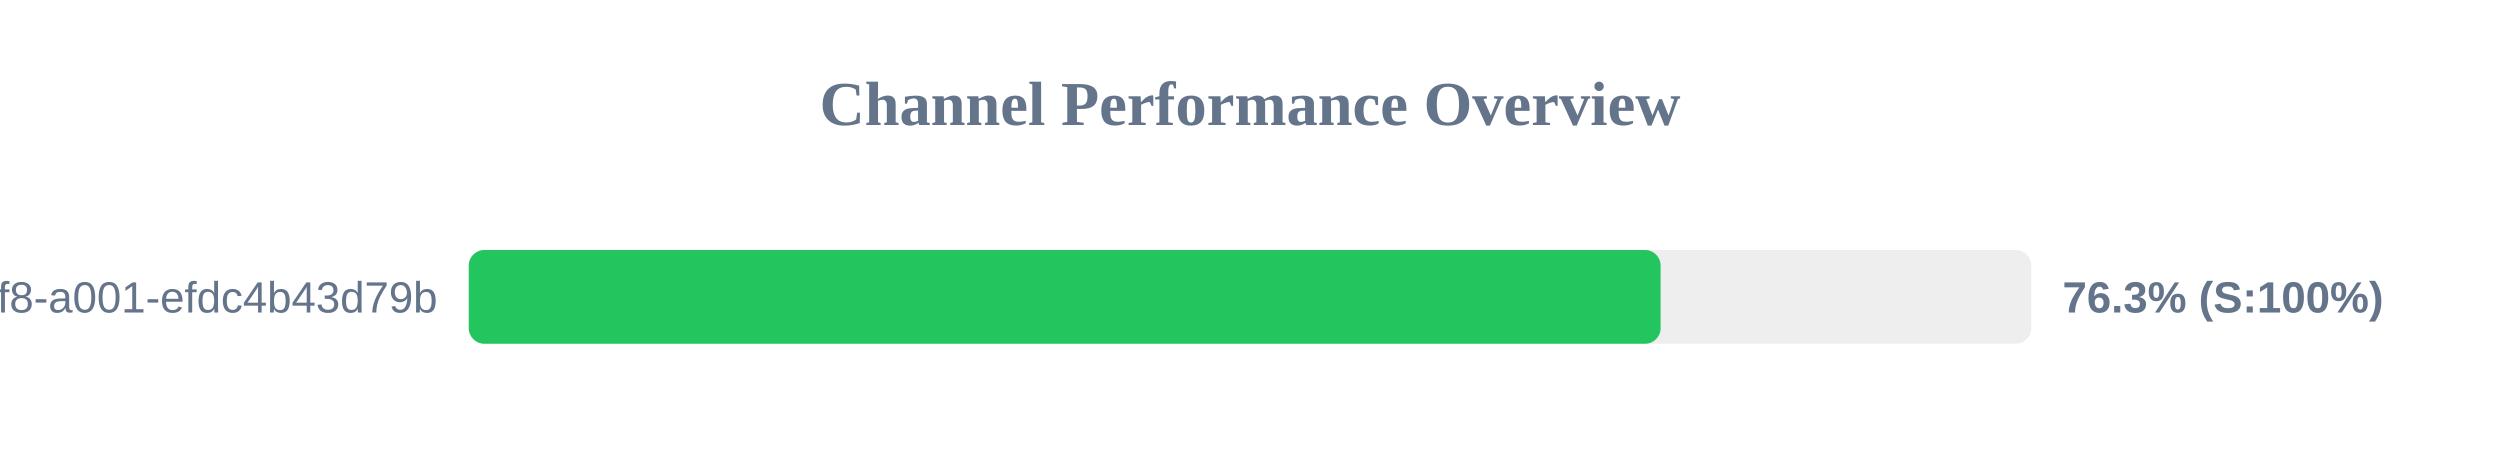
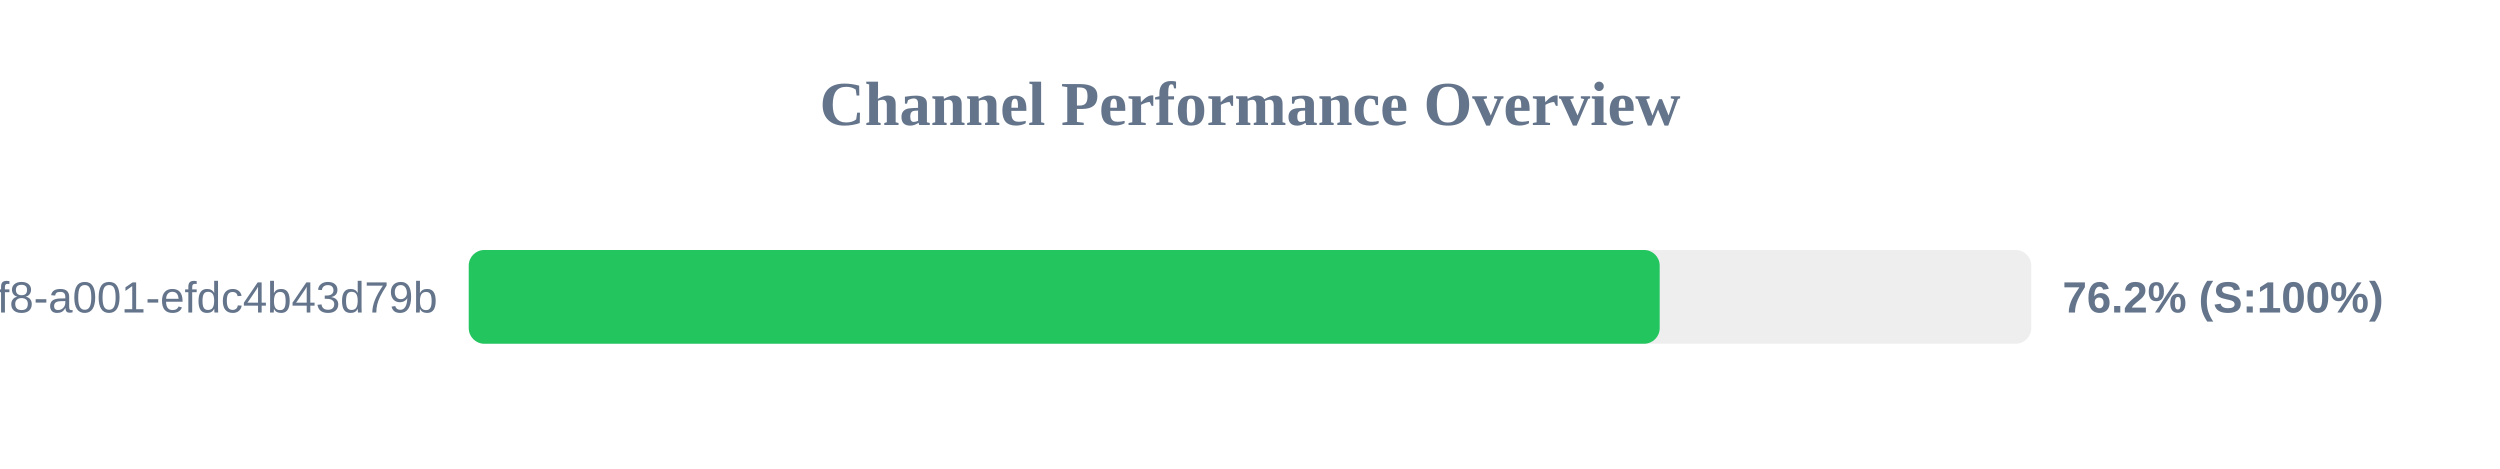
<svg xmlns="http://www.w3.org/2000/svg" width="800" height="150" version="1.1">
  <style>
        .row { font: 14px Arial; fill: #64748b; }
        .score { font: bold 14px Arial; fill: #64748b; }
    </style>
  <text x="400" y="40" text-anchor="middle" font-size="20px" font-weight="bold" fill="#64748b">Channel Performance Overview</text>
  <rect x="150" y="80" width="500" height="30" fill="#eee" rx="5" />
-   <rect x="150" y="80" width="381.4" height="30" fill="#22c55e" rx="5" />
+   <rect x="150" y="80" width="381.1" height="30" fill="#22c55e" rx="5" />
  <text x="140" y="100" text-anchor="end" class="row">?uuid=1fdb6b30-5371-4ff8-a001-efdc4b43d79b</text>
-   <text x="660" y="100" text-anchor="start" class="score">76.3% (S:100%)</text>
+   <text x="660" y="100" text-anchor="start" class="score">76.2% (S:100%)</text>
</svg>
